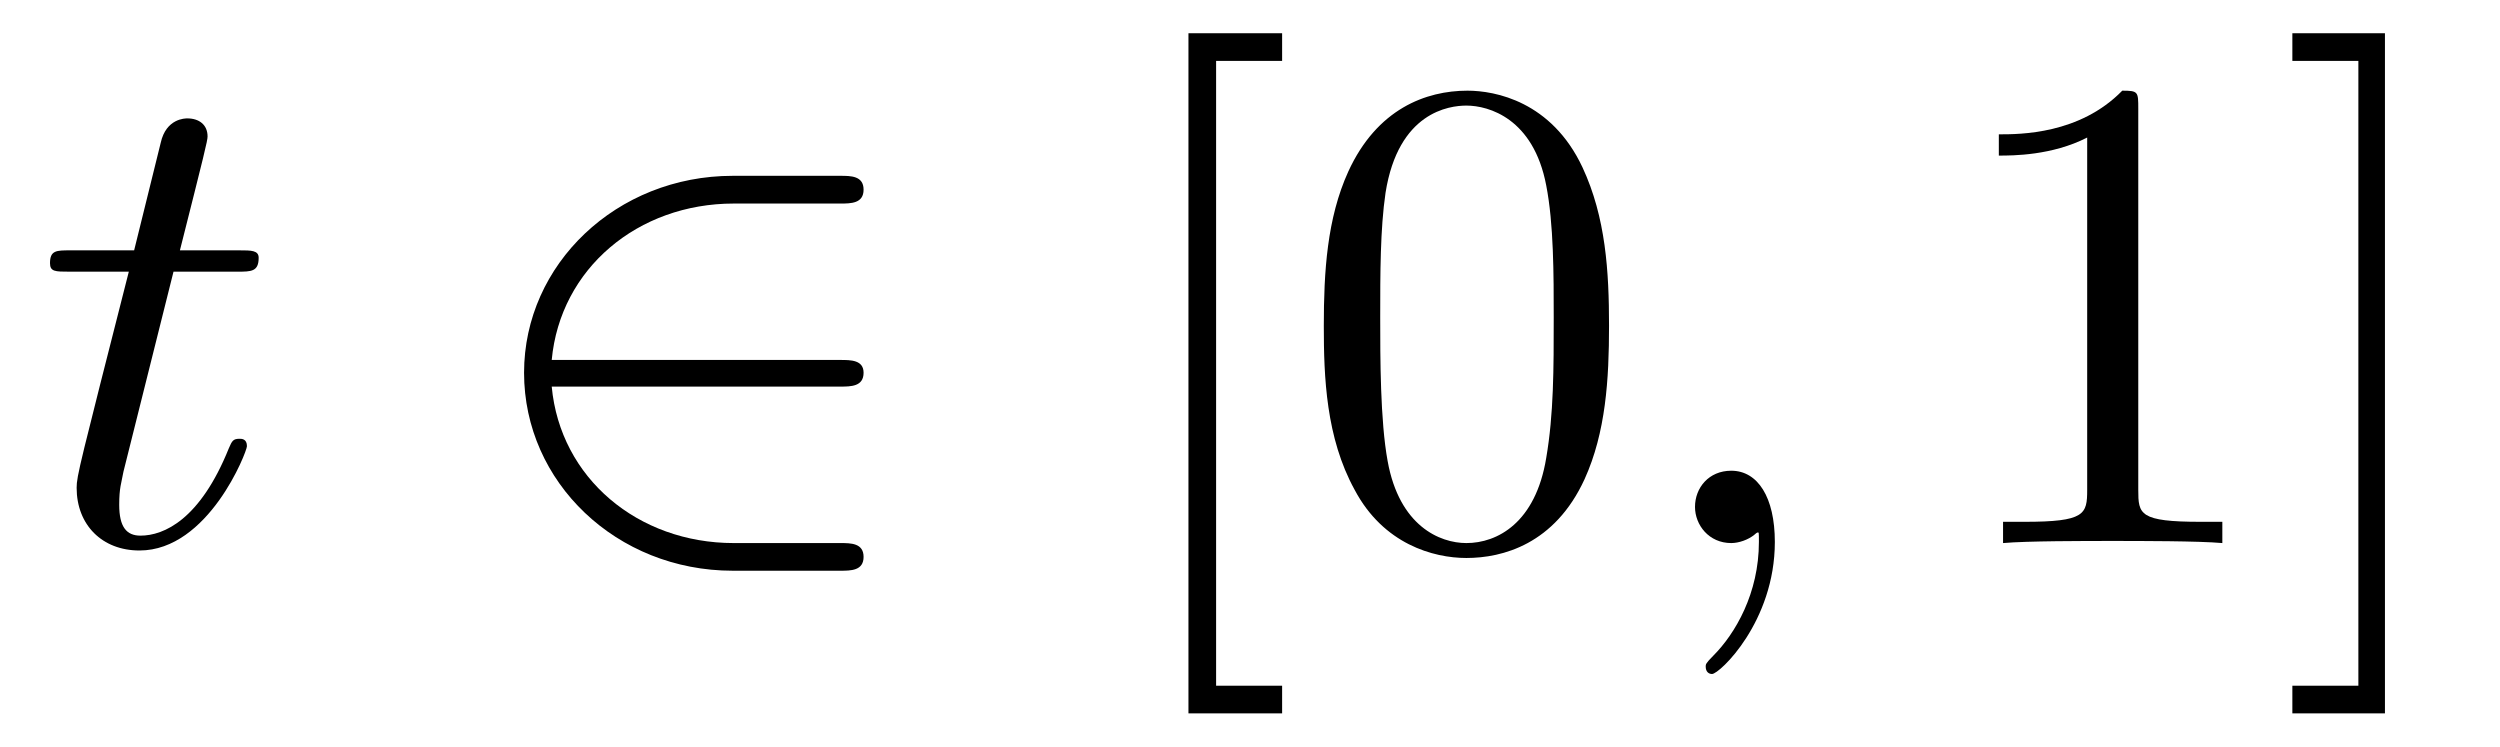
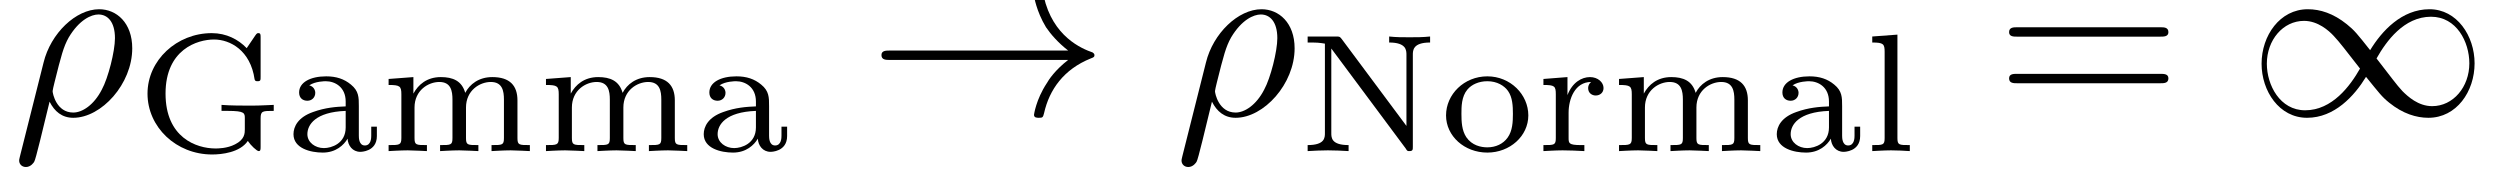
- <svg xmlns="http://www.w3.org/2000/svg" xmlns:xlink="http://www.w3.org/1999/xlink" viewBox="0 0 36.699 10.963">
+ <svg xmlns="http://www.w3.org/2000/svg" xmlns:xlink="http://www.w3.org/1999/xlink" viewBox="0 0 103.975 7.227">
  <defs>
    <g>
      <g id="glyph-0-0">
-         <path d="M 2.047 -3.984 L 2.984 -3.984 C 3.188 -3.984 3.297 -3.984 3.297 -4.188 C 3.297 -4.297 3.188 -4.297 3.016 -4.297 L 2.141 -4.297 C 2.5 -5.719 2.547 -5.906 2.547 -5.969 C 2.547 -6.141 2.422 -6.234 2.25 -6.234 C 2.219 -6.234 1.938 -6.234 1.859 -5.875 L 1.469 -4.297 L 0.531 -4.297 C 0.328 -4.297 0.234 -4.297 0.234 -4.109 C 0.234 -3.984 0.312 -3.984 0.516 -3.984 L 1.391 -3.984 C 0.672 -1.156 0.625 -0.984 0.625 -0.812 C 0.625 -0.266 1 0.109 1.547 0.109 C 2.562 0.109 3.125 -1.344 3.125 -1.422 C 3.125 -1.531 3.047 -1.531 3.016 -1.531 C 2.922 -1.531 2.906 -1.5 2.859 -1.391 C 2.438 -0.344 1.906 -0.109 1.562 -0.109 C 1.359 -0.109 1.25 -0.234 1.25 -0.562 C 1.25 -0.812 1.281 -0.875 1.312 -1.047 Z M 2.047 -3.984 " />
-       </g>
-       <g id="glyph-0-1">
-         <path d="M 2.031 -0.016 C 2.031 -0.672 1.781 -1.062 1.391 -1.062 C 1.062 -1.062 0.859 -0.812 0.859 -0.531 C 0.859 -0.266 1.062 0 1.391 0 C 1.5 0 1.641 -0.047 1.734 -0.125 C 1.766 -0.156 1.781 -0.156 1.781 -0.156 C 1.797 -0.156 1.797 -0.156 1.797 -0.016 C 1.797 0.734 1.453 1.328 1.125 1.656 C 1.016 1.766 1.016 1.781 1.016 1.812 C 1.016 1.891 1.062 1.922 1.109 1.922 C 1.219 1.922 2.031 1.156 2.031 -0.016 Z M 2.031 -0.016 " />
+         <path d="M 0.328 1.719 C 0.297 1.844 0.297 1.859 0.297 1.891 C 0.297 2.031 0.406 2.156 0.578 2.156 C 0.781 2.156 0.906 1.969 0.922 1.938 C 0.984 1.859 1.297 0.516 1.562 -0.562 C 1.766 -0.156 2.078 0.109 2.547 0.109 C 3.719 0.109 5 -1.297 5 -2.781 C 5 -3.844 4.344 -4.406 3.625 -4.406 C 2.656 -4.406 1.609 -3.406 1.312 -2.188 Z M 2.547 -0.109 C 1.844 -0.109 1.688 -0.906 1.688 -1 C 1.688 -1.031 1.734 -1.234 1.766 -1.359 C 2.047 -2.484 2.141 -2.844 2.359 -3.234 C 2.797 -3.969 3.297 -4.188 3.594 -4.188 C 3.969 -4.188 4.281 -3.891 4.281 -3.203 C 4.281 -2.656 4 -1.547 3.734 -1.062 C 3.406 -0.422 2.922 -0.109 2.547 -0.109 Z M 2.547 -0.109 " />
      </g>
      <g id="glyph-1-0">
-         <path d="M 5.469 -2.297 C 5.625 -2.297 5.812 -2.297 5.812 -2.5 C 5.812 -2.688 5.625 -2.688 5.469 -2.688 L 1.234 -2.688 C 1.359 -4.031 2.5 -4.984 3.906 -4.984 L 5.469 -4.984 C 5.625 -4.984 5.812 -4.984 5.812 -5.188 C 5.812 -5.391 5.625 -5.391 5.469 -5.391 L 3.891 -5.391 C 2.188 -5.391 0.828 -4.094 0.828 -2.5 C 0.828 -0.891 2.188 0.406 3.891 0.406 L 5.469 0.406 C 5.625 0.406 5.812 0.406 5.812 0.203 C 5.812 0 5.625 0 5.469 0 L 3.906 0 C 2.5 0 1.359 -0.953 1.234 -2.297 Z M 5.469 -2.297 " />
+         <path d="M 5.188 -1.359 C 5.188 -1.672 5.266 -1.672 5.734 -1.672 L 5.734 -1.922 C 5.672 -1.922 5.172 -1.891 4.828 -1.891 C 4.453 -1.891 3.938 -1.891 3.562 -1.922 L 3.562 -1.672 L 3.828 -1.672 C 4.531 -1.672 4.531 -1.578 4.531 -1.359 L 4.531 -0.906 C 4.531 -0.75 4.531 -0.484 4.125 -0.281 C 3.797 -0.109 3.406 -0.109 3.312 -0.109 C 2.516 -0.109 1.234 -0.562 1.234 -2.391 C 1.234 -4.234 2.562 -4.641 3.25 -4.641 C 3.922 -4.641 4.766 -4.188 4.938 -2.984 C 4.953 -2.906 5.016 -2.906 5.062 -2.906 C 5.188 -2.906 5.188 -2.953 5.188 -3.094 L 5.188 -4.719 C 5.188 -4.844 5.188 -4.906 5.094 -4.906 C 5.062 -4.906 5.031 -4.906 4.969 -4.812 L 4.609 -4.281 C 4.266 -4.641 3.766 -4.906 3.156 -4.906 C 1.703 -4.906 0.484 -3.781 0.484 -2.391 C 0.484 -1 1.672 0.141 3.172 0.141 C 3.562 0.141 4.328 0.062 4.656 -0.422 C 4.781 -0.234 5.031 0 5.109 0 C 5.188 0 5.188 -0.078 5.188 -0.188 Z M 5.188 -1.359 " />
+       </g>
+       <g id="glyph-1-1">
+         <path d="M 3.109 -1.875 C 3.109 -2.234 3.109 -2.5 2.781 -2.766 C 2.5 -3 2.172 -3.109 1.75 -3.109 C 1.094 -3.109 0.625 -2.859 0.625 -2.438 C 0.625 -2.203 0.781 -2.094 0.969 -2.094 C 1.156 -2.094 1.297 -2.234 1.297 -2.422 C 1.297 -2.531 1.234 -2.688 1.047 -2.734 C 1.297 -2.906 1.703 -2.906 1.734 -2.906 C 2.125 -2.906 2.562 -2.656 2.562 -2.062 L 2.562 -1.859 C 2.172 -1.844 1.719 -1.812 1.203 -1.625 C 0.578 -1.406 0.391 -1.016 0.391 -0.703 C 0.391 -0.109 1.109 0.062 1.609 0.062 C 2.156 0.062 2.484 -0.25 2.641 -0.516 C 2.656 -0.234 2.844 0.031 3.172 0.031 C 3.188 0.031 3.859 0.031 3.859 -0.625 L 3.859 -1.016 L 3.625 -1.016 L 3.625 -0.641 C 3.625 -0.562 3.625 -0.234 3.359 -0.234 C 3.109 -0.234 3.109 -0.562 3.109 -0.641 Z M 2.562 -0.984 C 2.562 -0.312 1.969 -0.125 1.656 -0.125 C 1.297 -0.125 0.969 -0.359 0.969 -0.703 C 0.969 -1.094 1.297 -1.625 2.562 -1.672 Z M 2.562 -0.984 " />
+       </g>
+       <g id="glyph-1-2">
+         <path d="M 5.734 -2.109 C 5.734 -2.719 5.422 -3.078 4.688 -3.078 C 4.125 -3.078 3.75 -2.781 3.562 -2.422 C 3.422 -2.922 3.047 -3.078 2.547 -3.078 C 1.969 -3.078 1.609 -2.766 1.406 -2.391 L 1.406 -3.078 L 0.375 -3 L 0.375 -2.75 C 0.844 -2.75 0.906 -2.703 0.906 -2.359 L 0.906 -0.547 C 0.906 -0.25 0.828 -0.25 0.375 -0.25 L 0.375 0 C 0.391 0 0.875 -0.031 1.172 -0.031 C 1.422 -0.031 1.906 0 1.969 0 L 1.969 -0.25 C 1.516 -0.25 1.453 -0.25 1.453 -0.547 L 1.453 -1.812 C 1.453 -2.531 2.031 -2.875 2.484 -2.875 C 2.969 -2.875 3.031 -2.5 3.031 -2.141 L 3.031 -0.547 C 3.031 -0.25 2.969 -0.25 2.516 -0.25 L 2.516 0 C 2.531 0 3.016 -0.031 3.312 -0.031 C 3.562 -0.031 4.047 0 4.109 0 L 4.109 -0.25 C 3.656 -0.25 3.594 -0.25 3.594 -0.547 L 3.594 -1.812 C 3.594 -2.531 4.172 -2.875 4.625 -2.875 C 5.109 -2.875 5.172 -2.5 5.172 -2.141 L 5.172 -0.547 C 5.172 -0.25 5.109 -0.25 4.656 -0.25 L 4.656 0 C 4.672 0 5.156 -0.031 5.453 -0.031 C 5.703 -0.031 6.188 0 6.25 0 L 6.25 -0.25 C 5.797 -0.25 5.734 -0.25 5.734 -0.547 Z M 5.734 -2.109 " />
+       </g>
+       <g id="glyph-1-3">
+         <path d="M 1.812 -4.656 C 1.734 -4.75 1.734 -4.766 1.594 -4.766 L 0.391 -4.766 L 0.391 -4.516 L 0.594 -4.516 C 0.906 -4.516 1.078 -4.469 1.109 -4.469 L 1.109 -0.75 C 1.109 -0.562 1.109 -0.25 0.391 -0.25 L 0.391 0 C 0.672 -0.016 0.953 -0.031 1.234 -0.031 C 1.531 -0.031 1.812 -0.016 2.094 0 L 2.094 -0.25 C 1.375 -0.25 1.375 -0.562 1.375 -0.75 L 1.375 -4.266 L 4.469 -0.109 C 4.531 0 4.547 0 4.625 0 C 4.766 0 4.766 -0.062 4.766 -0.188 L 4.766 -4 C 4.766 -4.188 4.766 -4.516 5.484 -4.516 L 5.484 -4.766 C 5.188 -4.734 4.906 -4.734 4.625 -4.734 C 4.344 -4.734 4.062 -4.734 3.781 -4.766 L 3.781 -4.516 C 4.5 -4.516 4.5 -4.188 4.5 -4 L 4.5 -1.047 Z M 1.812 -4.656 " />
+       </g>
+       <g id="glyph-1-4">
+         <path d="M 3.688 -1.484 C 3.688 -2.359 2.938 -3.109 1.984 -3.109 C 1.016 -3.109 0.266 -2.359 0.266 -1.484 C 0.266 -0.625 1.031 0.062 1.984 0.062 C 2.922 0.062 3.688 -0.625 3.688 -1.484 Z M 1.984 -0.156 C 1.719 -0.156 1.344 -0.234 1.109 -0.578 C 0.922 -0.859 0.906 -1.219 0.906 -1.547 C 0.906 -1.844 0.906 -2.266 1.156 -2.562 C 1.328 -2.766 1.625 -2.906 1.984 -2.906 C 2.391 -2.906 2.688 -2.719 2.844 -2.5 C 3.031 -2.234 3.047 -1.875 3.047 -1.547 C 3.047 -1.219 3.031 -0.844 2.828 -0.562 C 2.641 -0.297 2.328 -0.156 1.984 -0.156 Z M 1.984 -0.156 " />
+       </g>
+       <g id="glyph-1-5">
+         <path d="M 1.391 -1.594 C 1.391 -2.172 1.656 -2.875 2.328 -2.875 C 2.266 -2.828 2.203 -2.734 2.203 -2.625 C 2.203 -2.391 2.391 -2.312 2.516 -2.312 C 2.688 -2.312 2.844 -2.422 2.844 -2.625 C 2.844 -2.859 2.609 -3.078 2.281 -3.078 C 1.938 -3.078 1.547 -2.859 1.344 -2.328 L 1.344 -3.078 L 0.344 -3 L 0.344 -2.75 C 0.812 -2.75 0.859 -2.703 0.859 -2.359 L 0.859 -0.547 C 0.859 -0.25 0.797 -0.25 0.344 -0.25 L 0.344 0 C 0.375 0 0.844 -0.031 1.141 -0.031 C 1.438 -0.031 1.734 -0.016 2.047 0 L 2.047 -0.25 L 1.906 -0.25 C 1.391 -0.25 1.391 -0.328 1.391 -0.562 Z M 1.391 -1.594 " />
+       </g>
+       <g id="glyph-1-6">
+         <path d="M 1.438 -4.844 L 0.391 -4.766 L 0.391 -4.516 C 0.859 -4.516 0.906 -4.453 0.906 -4.125 L 0.906 -0.547 C 0.906 -0.25 0.844 -0.25 0.391 -0.25 L 0.391 0 C 0.406 0 0.891 -0.031 1.172 -0.031 C 1.438 -0.031 1.688 -0.016 1.953 0 L 1.953 -0.25 C 1.5 -0.25 1.438 -0.25 1.438 -0.547 Z M 1.438 -4.844 " />
      </g>
      <g id="glyph-2-0">
-         <path d="M 2.547 2.5 L 2.547 2.094 L 1.578 2.094 L 1.578 -7.078 L 2.547 -7.078 L 2.547 -7.484 L 1.172 -7.484 L 1.172 2.5 Z M 2.547 2.5 " />
+         <path d="M 8.312 -2.297 C 7.766 -1.875 7.5 -1.469 7.422 -1.328 C 6.969 -0.641 6.891 -0.016 6.891 -0.016 C 6.891 0.109 7.016 0.109 7.094 0.109 C 7.25 0.109 7.266 0.094 7.312 -0.094 C 7.531 -1.062 8.125 -1.906 9.25 -2.359 C 9.375 -2.406 9.406 -2.422 9.406 -2.5 C 9.406 -2.562 9.344 -2.594 9.328 -2.609 C 8.875 -2.766 7.672 -3.266 7.297 -4.938 C 7.266 -5.062 7.25 -5.094 7.094 -5.094 C 7.016 -5.094 6.891 -5.094 6.891 -4.969 C 6.891 -4.953 6.984 -4.328 7.391 -3.656 C 7.594 -3.359 7.891 -3.016 8.312 -2.688 L 0.906 -2.688 C 0.734 -2.688 0.547 -2.688 0.547 -2.5 C 0.547 -2.297 0.734 -2.297 0.906 -2.297 Z M 8.312 -2.297 " />
      </g>
      <g id="glyph-2-1">
-         <path d="M 4.578 -3.188 C 4.578 -3.984 4.531 -4.781 4.188 -5.516 C 3.734 -6.484 2.906 -6.641 2.5 -6.641 C 1.891 -6.641 1.172 -6.375 0.75 -5.453 C 0.438 -4.766 0.391 -3.984 0.391 -3.188 C 0.391 -2.438 0.422 -1.547 0.844 -0.781 C 1.266 0.016 2 0.219 2.484 0.219 C 3.016 0.219 3.781 0.016 4.219 -0.938 C 4.531 -1.625 4.578 -2.406 4.578 -3.188 Z M 2.484 0 C 2.094 0 1.5 -0.25 1.328 -1.203 C 1.219 -1.797 1.219 -2.719 1.219 -3.312 C 1.219 -3.953 1.219 -4.609 1.297 -5.141 C 1.484 -6.328 2.234 -6.422 2.484 -6.422 C 2.812 -6.422 3.469 -6.234 3.656 -5.25 C 3.766 -4.688 3.766 -3.938 3.766 -3.312 C 3.766 -2.562 3.766 -1.891 3.656 -1.25 C 3.5 -0.297 2.938 0 2.484 0 Z M 2.484 0 " />
+         <path d="M 5.062 -2.703 C 4.531 -3.375 4.406 -3.531 4.094 -3.781 C 3.531 -4.234 2.984 -4.406 2.469 -4.406 C 1.312 -4.406 0.547 -3.312 0.547 -2.141 C 0.547 -1 1.281 0.109 2.438 0.109 C 3.578 0.109 4.406 -0.797 4.891 -1.594 C 5.438 -0.922 5.547 -0.766 5.859 -0.516 C 6.422 -0.062 6.984 0.109 7.484 0.109 C 8.656 0.109 9.406 -0.984 9.406 -2.156 C 9.406 -3.297 8.672 -4.406 7.531 -4.406 C 6.375 -4.406 5.547 -3.5 5.062 -2.703 Z M 5.328 -2.359 C 5.734 -3.078 6.469 -4.094 7.594 -4.094 C 8.656 -4.094 9.188 -3.047 9.188 -2.156 C 9.188 -1.172 8.516 -0.375 7.641 -0.375 C 7.062 -0.375 6.625 -0.781 6.406 -1 C 6.156 -1.266 5.938 -1.578 5.328 -2.359 Z M 4.641 -1.938 C 4.234 -1.219 3.484 -0.203 2.359 -0.203 C 1.312 -0.203 0.766 -1.25 0.766 -2.141 C 0.766 -3.125 1.438 -3.922 2.312 -3.922 C 2.891 -3.922 3.344 -3.516 3.547 -3.297 C 3.797 -3.031 4.031 -2.719 4.641 -1.938 Z M 4.641 -1.938 " />
      </g>
-       <g id="glyph-2-2">
-         <path d="M 2.938 -6.375 C 2.938 -6.625 2.938 -6.641 2.703 -6.641 C 2.078 -6 1.203 -6 0.891 -6 L 0.891 -5.688 C 1.094 -5.688 1.672 -5.688 2.188 -5.953 L 2.188 -0.781 C 2.188 -0.422 2.156 -0.312 1.266 -0.312 L 0.953 -0.312 L 0.953 0 C 1.297 -0.031 2.156 -0.031 2.562 -0.031 C 2.953 -0.031 3.828 -0.031 4.172 0 L 4.172 -0.312 L 3.859 -0.312 C 2.953 -0.312 2.938 -0.422 2.938 -0.781 Z M 2.938 -6.375 " />
-       </g>
-       <g id="glyph-2-3">
-         <path d="M 1.578 -7.484 L 0.219 -7.484 L 0.219 -7.078 L 1.188 -7.078 L 1.188 2.094 L 0.219 2.094 L 0.219 2.5 L 1.578 2.5 Z M 1.578 -7.484 " />
+       <g id="glyph-3-0">
+         <path d="M 6.844 -3.266 C 7 -3.266 7.188 -3.266 7.188 -3.453 C 7.188 -3.656 7 -3.656 6.859 -3.656 L 0.891 -3.656 C 0.75 -3.656 0.562 -3.656 0.562 -3.453 C 0.562 -3.266 0.75 -3.266 0.891 -3.266 Z M 6.859 -1.328 C 7 -1.328 7.188 -1.328 7.188 -1.531 C 7.188 -1.719 7 -1.719 6.844 -1.719 L 0.891 -1.719 C 0.75 -1.719 0.562 -1.719 0.562 -1.531 C 0.562 -1.328 0.75 -1.328 0.891 -1.328 Z M 6.859 -1.328 " />
      </g>
    </g>
-     <clipPath id="clip-0">
-       <path clip-rule="nonzero" d="M 17 0 L 24 0 L 24 10.965 L 17 10.965 Z M 17 0 " />
-     </clipPath>
-     <clipPath id="clip-1">
-       <path clip-rule="nonzero" d="M 29 0 L 36 0 L 36 10.965 L 29 10.965 Z M 29 0 " />
-     </clipPath>
  </defs>
  <g fill="rgb(0%, 0%, 0%)" fill-opacity="1">
-     <use xlink:href="#glyph-0-0" x="0.5" y="7.972" />
+     <use xlink:href="#glyph-0-0" x="0.5" y="4.79" />
  </g>
  <g fill="rgb(0%, 0%, 0%)" fill-opacity="1">
-     <use xlink:href="#glyph-1-0" x="6.865" y="7.972" />
-   </g>
-   <g clip-path="url(#clip-0)">
-     <g fill="rgb(0%, 0%, 0%)" fill-opacity="1">
-       <use xlink:href="#glyph-2-0" x="16.274" y="7.972" />
-       <use xlink:href="#glyph-2-1" x="19.042" y="7.972" />
-     </g>
+     <use xlink:href="#glyph-1-0" x="5.651" y="6.284" />
+     <use xlink:href="#glyph-1-1" x="11.815" y="6.284" />
+     <use xlink:href="#glyph-1-2" x="15.787" y="6.284" />
+     <use xlink:href="#glyph-1-2" x="22.332" y="6.284" />
+     <use xlink:href="#glyph-1-1" x="28.877" y="6.284" />
  </g>
  <g fill="rgb(0%, 0%, 0%)" fill-opacity="1">
-     <use xlink:href="#glyph-0-1" x="24.023" y="7.972" />
+     <use xlink:href="#glyph-2-0" x="36.113" y="4.79" />
  </g>
-   <g clip-path="url(#clip-1)">
-     <g fill="rgb(0%, 0%, 0%)" fill-opacity="1">
-       <use xlink:href="#glyph-2-2" x="28.451" y="7.972" />
-       <use xlink:href="#glyph-2-3" x="33.432" y="7.972" />
-     </g>
+   <g fill="rgb(0%, 0%, 0%)" fill-opacity="1">
+     <use xlink:href="#glyph-0-0" x="48.843" y="4.79" />
+   </g>
+   <g fill="rgb(0%, 0%, 0%)" fill-opacity="1">
+     <use xlink:href="#glyph-1-3" x="53.994" y="6.284" />
+     <use xlink:href="#glyph-1-4" x="59.875" y="6.284" />
+     <use xlink:href="#glyph-1-5" x="63.847" y="6.284" />
+     <use xlink:href="#glyph-1-2" x="66.96" y="6.284" />
+     <use xlink:href="#glyph-1-1" x="73.505" y="6.284" />
+     <use xlink:href="#glyph-1-6" x="77.476" y="6.284" />
+   </g>
+   <g fill="rgb(0%, 0%, 0%)" fill-opacity="1">
+     <use xlink:href="#glyph-3-0" x="82.996" y="4.79" />
+   </g>
+   <g fill="rgb(0%, 0%, 0%)" fill-opacity="1">
+     <use xlink:href="#glyph-2-1" x="93.512" y="4.79" />
  </g>
</svg>
